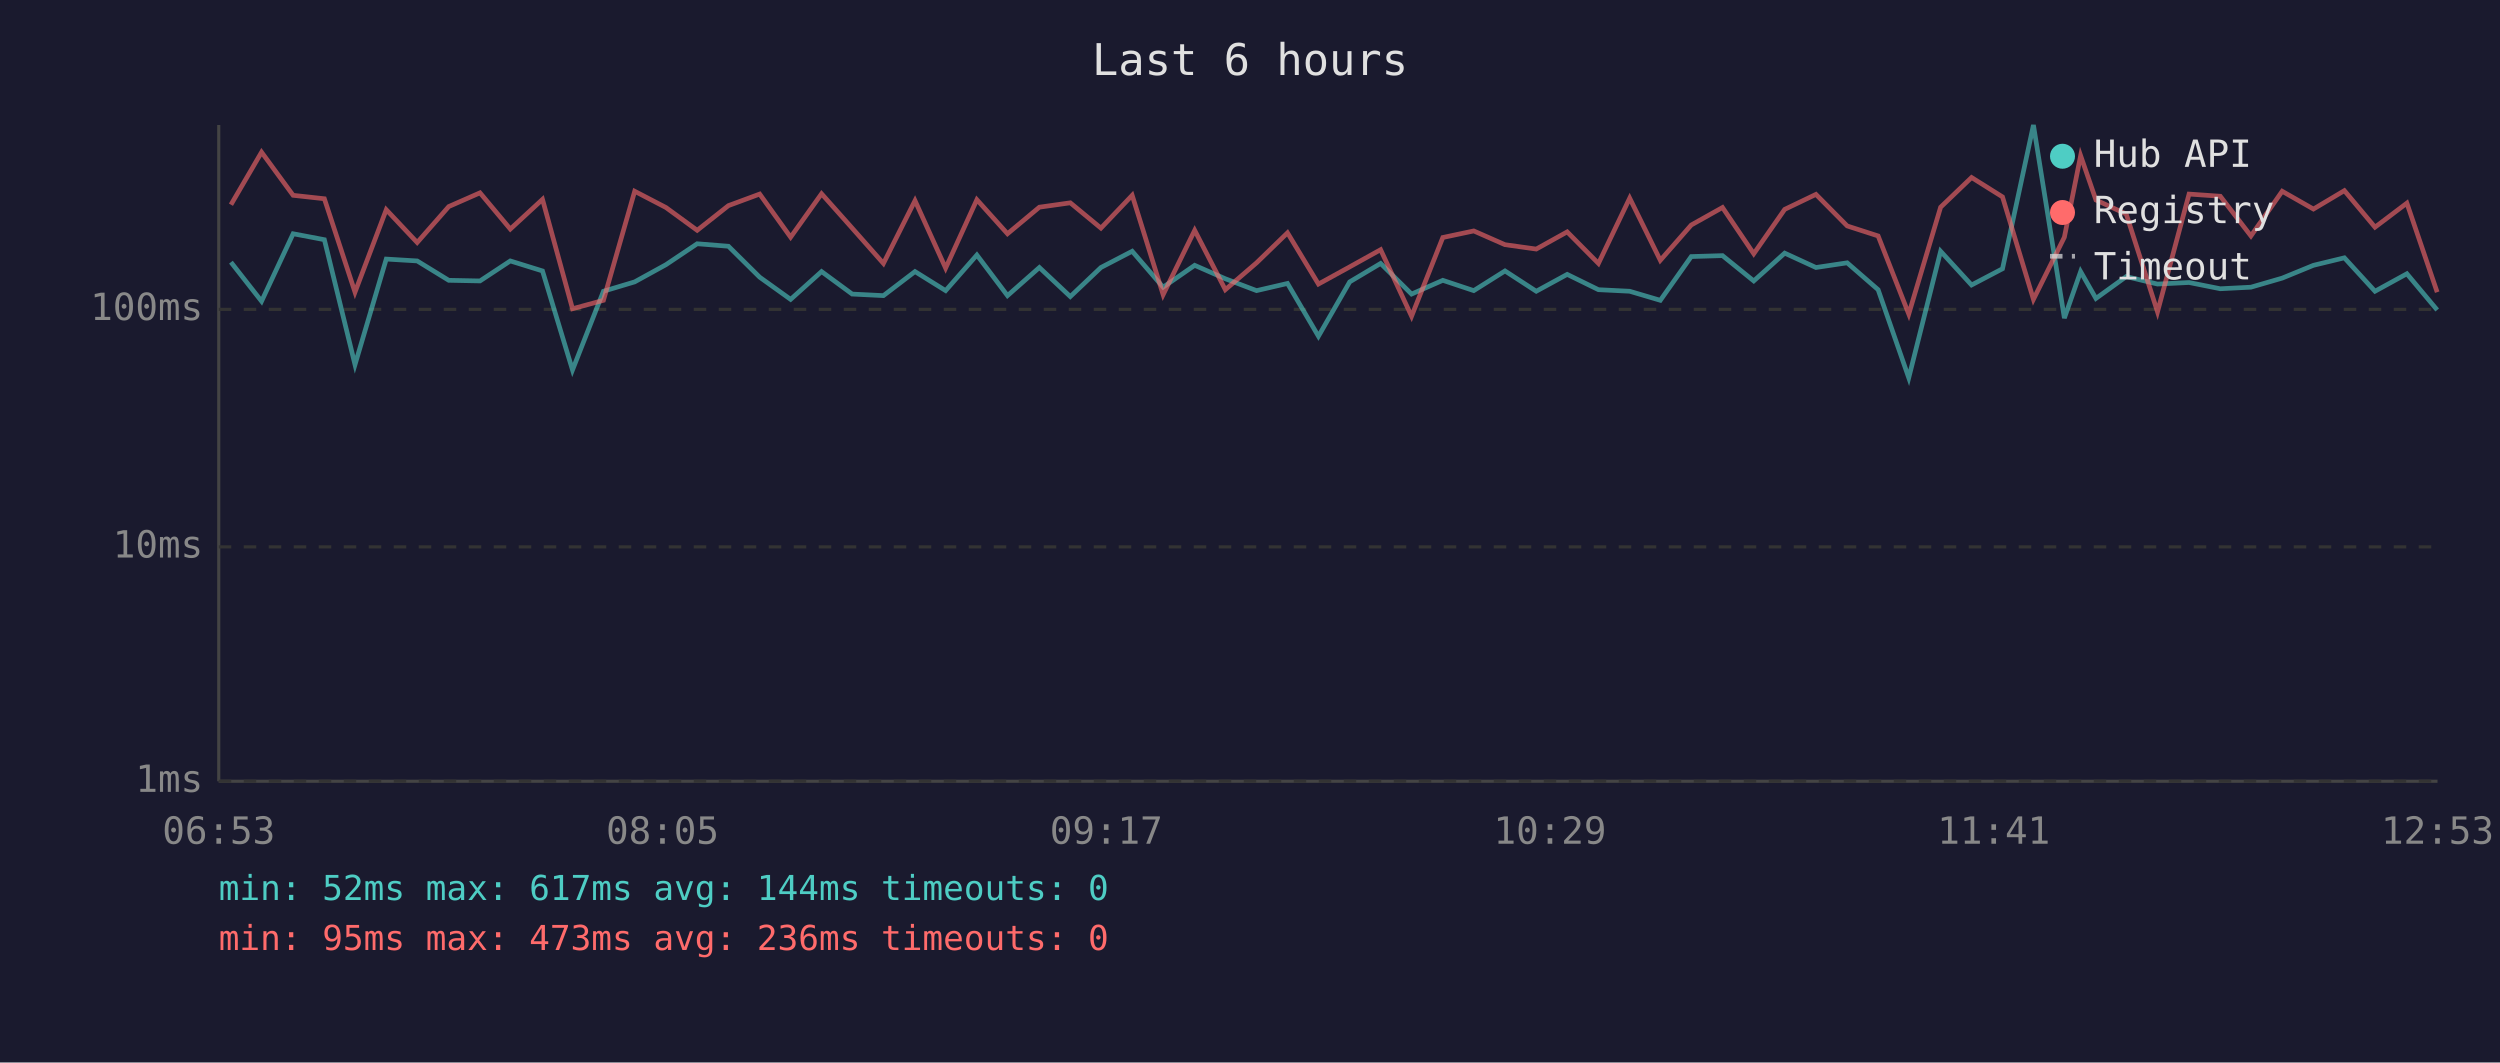
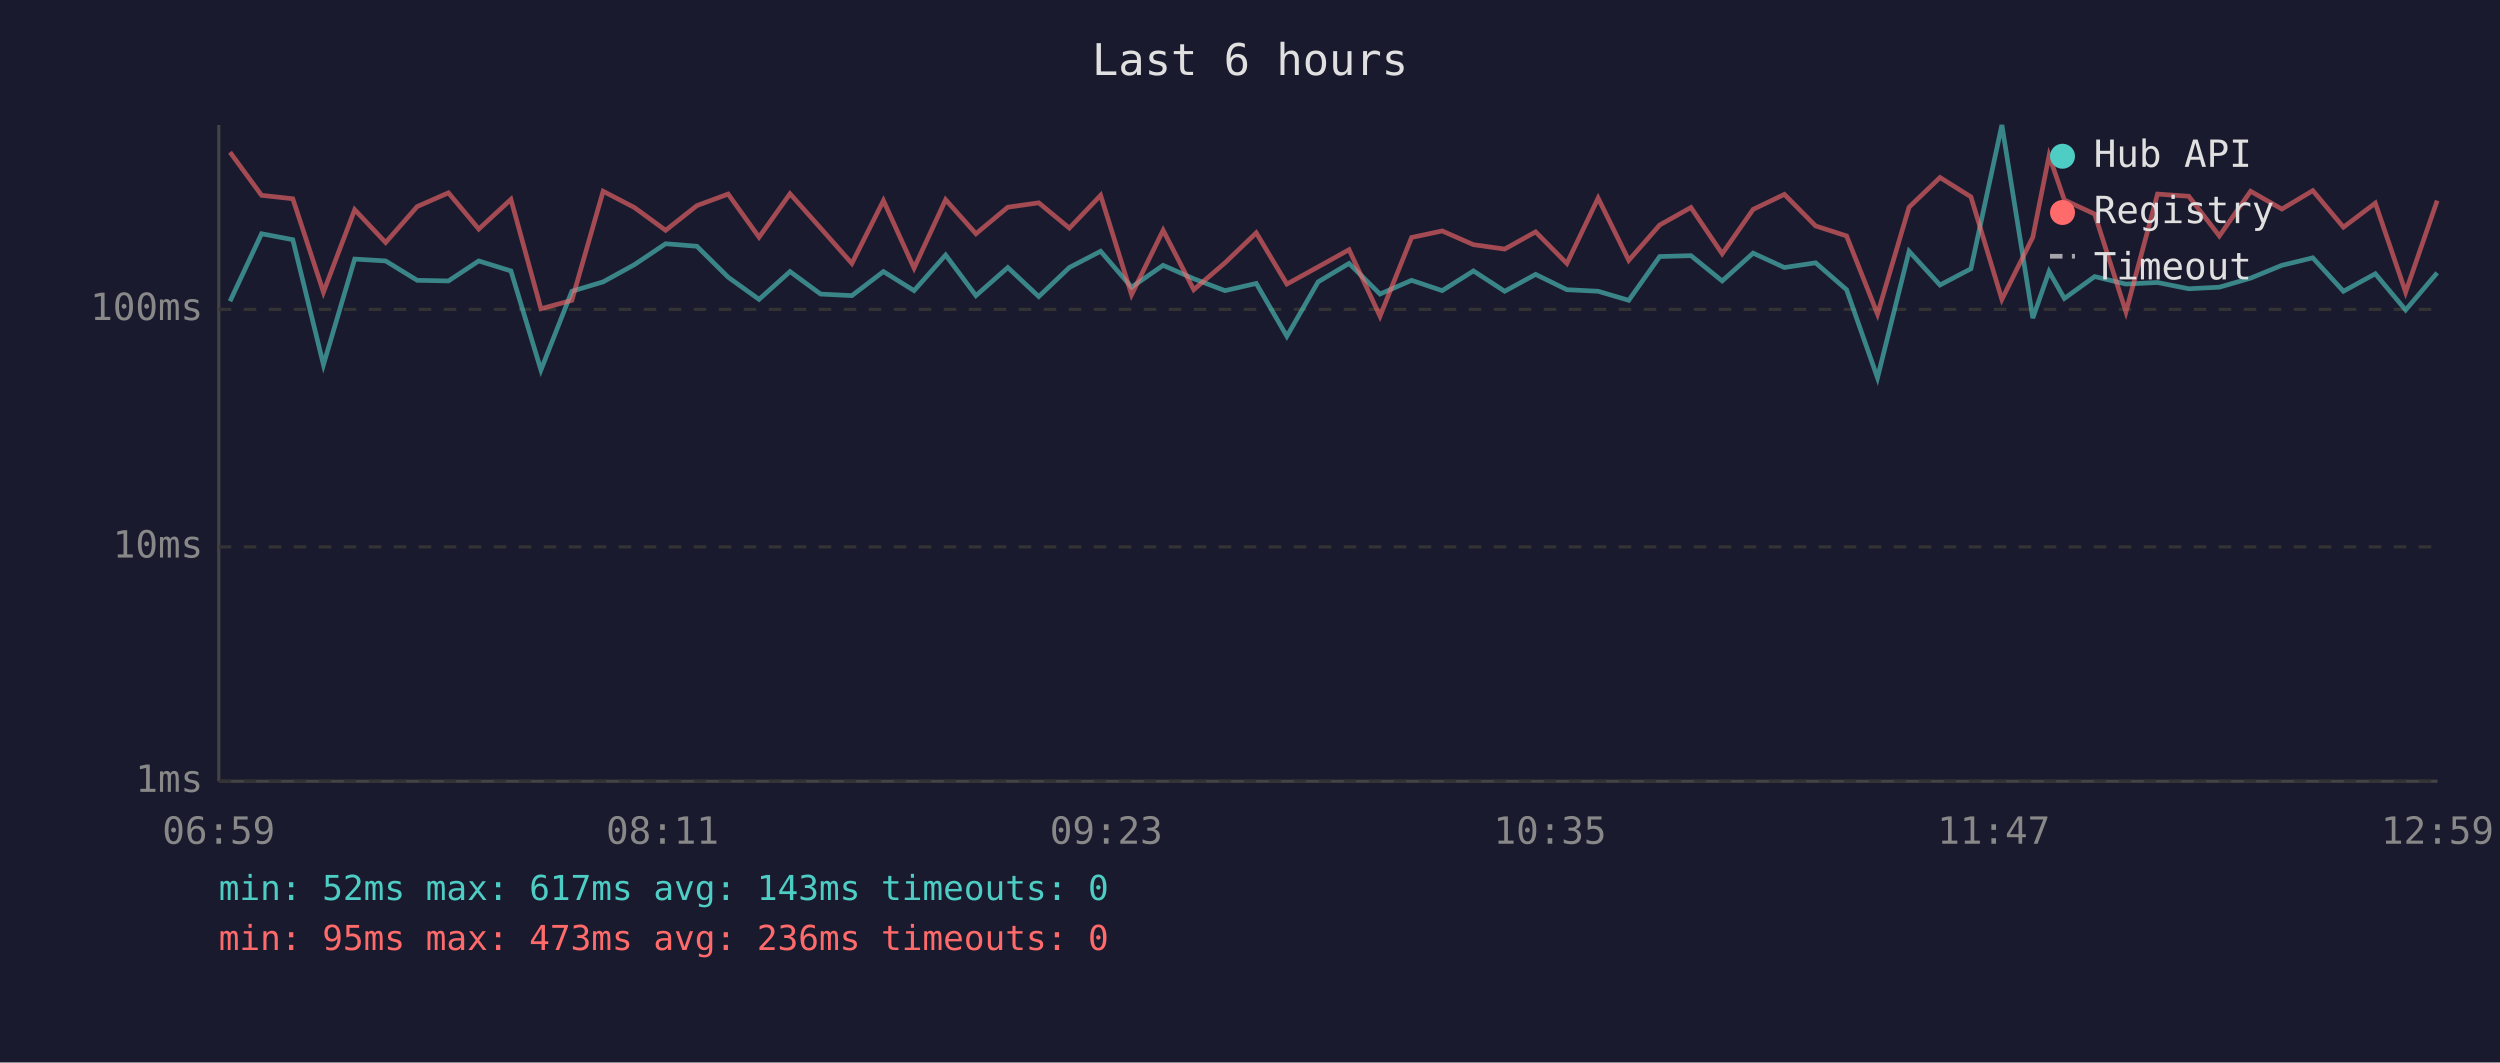
<svg xmlns="http://www.w3.org/2000/svg" viewBox="0 0 800 340" font-family="monospace" font-size="12">
  <rect width="800" height="340" fill="#1a1a2e" />
  <text x="400" y="24" fill="#e0e0e0" font-size="14" text-anchor="middle">Last 6 hours</text>
  <line x1="70" y1="40" x2="70" y2="250" stroke="#444" stroke-width="1" />
  <line x1="70" y1="250" x2="780" y2="250" stroke="#444" stroke-width="1" />
  <line x1="70" y1="250" x2="780" y2="250" stroke="#333" stroke-width="1" stroke-dasharray="4" />
  <text x="65" y="250" fill="#888" text-anchor="end" dominant-baseline="middle">1ms</text>
  <line x1="70" y1="175" x2="780" y2="175" stroke="#333" stroke-width="1" stroke-dasharray="4" />
  <text x="65" y="175" fill="#888" text-anchor="end" dominant-baseline="middle">10ms</text>
  <line x1="70" y1="99" x2="780" y2="99" stroke="#333" stroke-width="1" stroke-dasharray="4" />
  <text x="65" y="99" fill="#888" text-anchor="end" dominant-baseline="middle">100ms</text>
-   <text x="70" y="270" fill="#888" text-anchor="middle">06:53</text>
-   <text x="212" y="270" fill="#888" text-anchor="middle">08:05</text>
-   <text x="354" y="270" fill="#888" text-anchor="middle">09:17</text>
-   <text x="496" y="270" fill="#888" text-anchor="middle">10:29</text>
-   <text x="638" y="270" fill="#888" text-anchor="middle">11:41</text>
-   <text x="780" y="270" fill="#888" text-anchor="middle">12:53</text>
-   <polyline points="73.9,83.9 83.7,96.4 93.8,74.8 103.8,76.7 113.6,116.7 123.6,82.9 133.5,83.5 143.6,89.7 153.6,89.9 163.3,83.5 173.6,86.7 183.2,118.4 193.1,93.2 203.1,90.2 213.1,84.7 223.1,78.0 233.1,78.8 243.1,88.7 253.0,95.8 262.9,86.9 272.7,94.1 282.7,94.6 292.8,86.9 302.6,93.0 312.6,81.6 322.4,94.6 332.6,85.6 342.5,94.9 352.3,85.6 362.3,80.4 372.2,91.9 382.3,84.9 392.1,89.2 402.1,93.0 412.0,90.7 421.9,107.6 431.9,90.2 441.8,84.3 451.7,94.1 461.7,89.7 471.6,93.0 481.6,86.7 491.6,93.2 501.5,87.8 511.5,92.7 521.5,93.2 531.3,96.1 541.2,82.1 551.2,81.8 561.2,89.9 571.1,81.0 581.1,85.6 591.1,84.1 601.0,92.7 610.8,120.9 621.0,80.4 630.9,91.2 640.8,86.0 650.7,40.0 660.6,101.8 665.8,86.9 670.7,95.5 680.4,88.5 690.4,90.9 700.5,90.4 710.5,92.4 720.3,91.9 730.3,89.0 740.3,84.9 750.2,82.5 760.0,93.2 770.2,87.6 779.9,99.2" fill="none" stroke="#4ecdc4" stroke-width="1.5" opacity="0.6" />
-   <polyline points="73.9,65.5 83.7,48.7 93.8,62.5 103.8,63.6 113.6,93.5 123.6,67.1 133.5,77.6 143.6,66.1 153.6,61.7 163.3,73.3 173.6,63.8 183.2,98.8 193.1,96.1 203.1,61.2 213.1,66.4 223.1,73.7 233.1,65.8 243.1,62.1 253.0,75.9 262.9,62.0 272.7,73.0 282.7,84.3 292.8,64.2 302.6,85.8 312.6,63.9 322.4,74.8 332.6,66.3 342.5,64.9 352.3,73.0 362.3,62.5 372.2,94.3 382.3,73.7 392.1,92.7 402.1,84.1 412.0,74.5 421.9,90.9 431.9,85.4 441.8,79.9 451.7,101.2 461.7,76.0 471.6,73.9 481.6,78.3 491.6,79.7 501.5,74.2 511.5,84.3 521.5,63.4 531.3,83.3 541.2,72.0 551.2,66.4 561.2,81.2 571.1,67.0 581.1,62.2 591.1,72.3 601.0,75.5 610.8,100.5 621.0,66.3 630.9,56.8 640.8,63.0 650.7,95.8 660.6,75.9 665.8,49.8 670.7,64.0 680.4,68.5 690.4,99.8 700.5,62.1 710.5,62.8 720.3,75.5 730.3,61.2 740.3,66.9 750.2,61.0 760.0,72.7 770.2,65.0 779.9,93.5" fill="none" stroke="#ff6b6b" stroke-width="1.5" opacity="0.6" />
+   <text x="70" y="270" fill="#888" text-anchor="middle">06:59</text>
+   <text x="212" y="270" fill="#888" text-anchor="middle">08:11</text>
+   <text x="354" y="270" fill="#888" text-anchor="middle">09:23</text>
+   <text x="496" y="270" fill="#888" text-anchor="middle">10:35</text>
+   <text x="638" y="270" fill="#888" text-anchor="middle">11:47</text>
+   <text x="780" y="270" fill="#888" text-anchor="middle">12:59</text>
+   <polyline points="73.6,96.4 83.7,74.8 93.7,76.7 103.5,116.7 113.5,82.9 123.4,83.5 133.5,89.7 143.5,89.9 153.2,83.5 163.5,86.7 173.1,118.4 183.0,93.2 193.0,90.2 203.0,84.7 213.0,78.0 223.0,78.8 233.0,88.7 242.9,95.8 252.8,86.9 262.6,94.1 272.6,94.6 282.7,86.9 292.5,93.0 302.6,81.6 312.3,94.6 322.5,85.6 332.4,94.9 342.2,85.6 352.2,80.4 362.1,91.9 372.2,84.9 382.0,89.2 392.0,93.0 402.0,90.7 411.8,107.6 421.8,90.2 431.7,84.3 441.6,94.1 451.7,89.7 461.5,93.0 471.5,86.7 481.5,93.2 491.4,87.8 501.4,92.7 511.4,93.2 521.2,96.1 531.1,82.1 541.1,81.8 551.1,89.9 561.0,81.0 571.0,85.6 581.0,84.1 590.9,92.7 600.8,120.9 610.9,80.4 620.8,91.2 630.7,86.0 640.6,40.0 650.5,101.8 655.7,86.9 660.6,95.5 670.3,88.5 680.3,90.9 690.4,90.4 700.4,92.4 710.2,91.9 720.2,89.0 730.2,84.9 740.1,82.5 749.9,93.2 760.1,87.6 769.8,99.2 779.9,87.3" fill="none" stroke="#4ecdc4" stroke-width="1.5" opacity="0.6" />
+   <polyline points="73.6,48.7 83.7,62.5 93.7,63.6 103.5,93.5 113.5,67.1 123.4,77.6 133.5,66.1 143.5,61.7 153.2,73.3 163.5,63.8 173.1,98.8 183.0,96.1 193.0,61.2 203.0,66.4 213.0,73.7 223.0,65.8 233.0,62.1 242.9,75.9 252.8,62.0 262.6,73.0 272.6,84.3 282.7,64.2 292.5,85.8 302.6,63.9 312.3,74.8 322.5,66.3 332.4,64.9 342.2,73.0 352.2,62.5 362.1,94.3 372.2,73.7 382.0,92.7 392.0,84.1 402.0,74.5 411.8,90.9 421.8,85.4 431.7,79.9 441.6,101.2 451.7,76.0 461.5,73.9 471.5,78.3 481.5,79.7 491.4,74.2 501.4,84.3 511.4,63.4 521.2,83.3 531.1,72.0 541.1,66.4 551.1,81.2 561.0,67.0 571.0,62.2 581.0,72.3 590.9,75.5 600.8,100.5 610.9,66.3 620.8,56.8 630.7,63.0 640.6,95.8 650.5,75.9 655.7,49.8 660.6,64.0 670.3,68.5 680.3,99.8 690.4,62.1 700.4,62.8 710.2,75.5 720.2,61.2 730.2,66.9 740.1,61.0 749.9,72.7 760.1,65.0 769.8,93.5 779.9,64.2" fill="none" stroke="#ff6b6b" stroke-width="1.5" opacity="0.6" />
  <circle cx="660" cy="50" r="4" fill="#4ecdc4" />
  <text x="670" y="50" fill="#e0e0e0" dominant-baseline="middle">Hub API</text>
  <circle cx="660" cy="68" r="4" fill="#ff6b6b" />
  <text x="670" y="68" fill="#e0e0e0" dominant-baseline="middle">Registry</text>
  <line x1="656" y1="82" x2="664" y2="82" stroke="#e0e0e0" stroke-width="1.5" stroke-dasharray="4,3" opacity="0.7" />
  <text x="670" y="86" fill="#e0e0e0" dominant-baseline="middle">Timeout</text>
-   <text x="70" y="288" fill="#4ecdc4" font-size="11">min: 52ms  max: 617ms  avg: 144ms  timeouts: 0</text>
+   <text x="70" y="288" fill="#4ecdc4" font-size="11">min: 52ms  max: 617ms  avg: 143ms  timeouts: 0</text>
  <text x="70" y="304" fill="#ff6b6b" font-size="11">min: 95ms  max: 473ms  avg: 236ms  timeouts: 0</text>
</svg>
